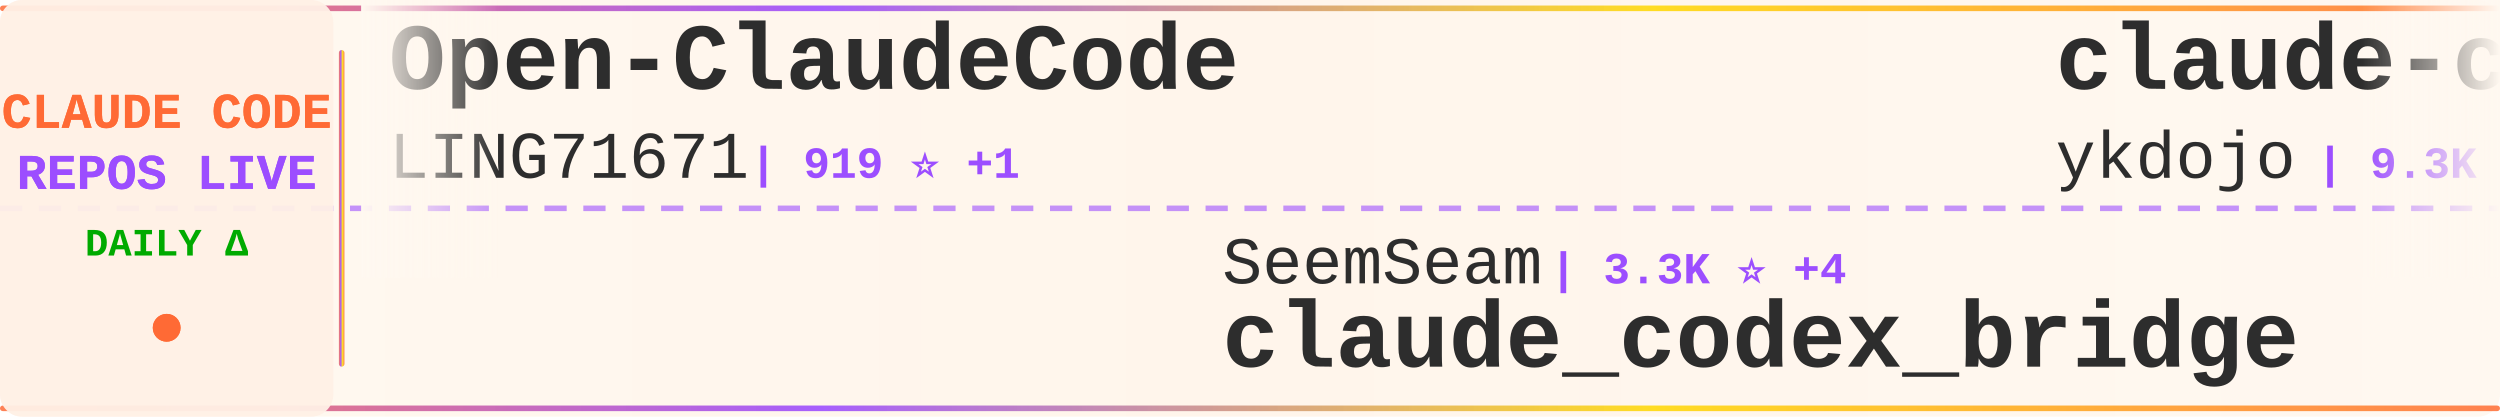
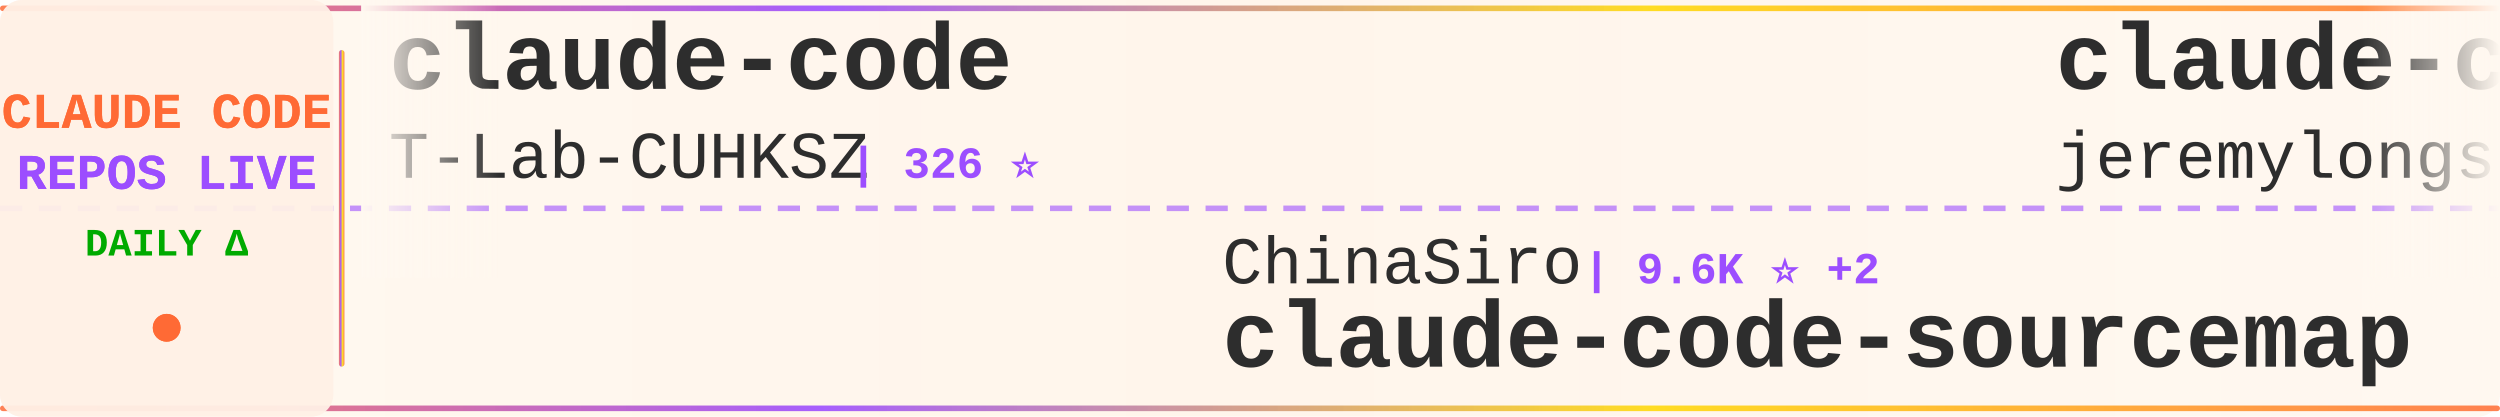
<svg xmlns="http://www.w3.org/2000/svg" width="900" height="150">
  <defs>
    <linearGradient id="tickerBg" x1="0%" y1="0%" x2="100%" y2="0%">
      <stop offset="0%" style="stop-color:#fff8f0;stop-opacity:0.98" />
      <stop offset="50%" style="stop-color:#fff5eb;stop-opacity:1" />
      <stop offset="100%" style="stop-color:#fff8f0;stop-opacity:0.98" />
    </linearGradient>
    <linearGradient id="borderGrad" x1="0%" y1="0%" x2="100%" y2="0%">
      <stop offset="0%" style="stop-color:#FF6B35;stop-opacity:0.85">
        <animate attributeName="stop-opacity" values="0.85;1;0.85" dur="2s" repeatCount="indefinite" />
      </stop>
      <stop offset="33%" style="stop-color:#9C4EFF;stop-opacity:0.9">
        <animate attributeName="stop-opacity" values="0.9;1;0.9" dur="2.2s" repeatCount="indefinite" />
      </stop>
      <stop offset="66%" style="stop-color:#FFD700;stop-opacity:0.85">
        <animate attributeName="stop-opacity" values="0.85;1;0.85" dur="1.8s" repeatCount="indefinite" />
      </stop>
      <stop offset="100%" style="stop-color:#FF6B35;stop-opacity:0.85">
        <animate attributeName="stop-opacity" values="0.85;1;0.85" dur="2s" repeatCount="indefinite" />
      </stop>
    </linearGradient>
    <filter id="textGlow">
      <feGaussianBlur stdDeviation="0.15" result="coloredBlur" />
      <feMerge>
        <feMergeNode in="coloredBlur" />
        <feMergeNode in="SourceGraphic" />
      </feMerge>
    </filter>
    <filter id="metricGlow">
      <feGaussianBlur stdDeviation="0.2" result="coloredBlur" />
      <feMerge>
        <feMergeNode in="coloredBlur" />
        <feMergeNode in="SourceGraphic" />
      </feMerge>
    </filter>
    <linearGradient id="leftFade" x1="0%" y1="0%" x2="100%" y2="0%">
      <stop offset="0%" style="stop-color:#fff8f0;stop-opacity:1" />
      <stop offset="100%" style="stop-color:#fff8f0;stop-opacity:0" />
    </linearGradient>
    <linearGradient id="rightFade" x1="0%" y1="0%" x2="100%" y2="0%">
      <stop offset="0%" style="stop-color:#fff8f0;stop-opacity:0" />
      <stop offset="100%" style="stop-color:#fff8f0;stop-opacity:1" />
    </linearGradient>
  </defs>
  <rect width="900" height="150" fill="url(#tickerBg)" rx="8" />
  <rect x="0" y="2" width="900" height="2" fill="url(#borderGrad)" rx="1" />
  <rect x="0" y="146" width="900" height="2" fill="url(#borderGrad)" rx="1" />
  <line x1="0" y1="75" x2="900" y2="75" stroke="#9C4EFF" stroke-width="2" stroke-dasharray="8 6" opacity="0.6" />
  <rect x="0" y="0" width="120" height="150" fill="#fff0e6" opacity="0.95" rx="8" />
  <text x="60" y="46" font-family="'Courier New', monospace" font-size="18" font-weight="bold" fill="#FF6B35" text-anchor="middle" filter="url(#textGlow)">
    CLAUDE CODE
  </text>
  <text x="60" y="68" font-family="'Courier New', monospace" font-size="18" font-weight="bold" fill="#9C4EFF" text-anchor="middle" filter="url(#textGlow)">
    REPOS LIVE
  </text>
  <text x="60" y="92" font-family="'Courier New', monospace" font-size="14" font-weight="bold" fill="#00aa00" text-anchor="middle">
    DAILY Δ
  </text>
  <circle cx="60" cy="118" r="5" fill="#FF6B35" filter="url(#metricGlow)">
    <animate attributeName="r" values="4;6;4" dur="1.5s" repeatCount="indefinite" />
    <animate attributeName="opacity" values="0.6;1;0.6" dur="1.5s" repeatCount="indefinite" />
  </circle>
  <rect x="122" y="18" width="2" height="114" fill="url(#borderGrad)" rx="1" />
  <clipPath id="tickerClip">
    <rect x="130" y="0" width="770" height="150" />
  </clipPath>
  <g clip-path="url(#tickerClip)">
    <g id="tickerItems">
      <animateTransform attributeName="transform" attributeType="XML" type="translate" from="0 0" to="-3000 0" dur="54s" repeatCount="indefinite" />
      <g transform="translate(0, 0)">
-         <text x="140" y="32" font-family="'Courier New', monospace" font-size="34" font-weight="bold" fill="#2d2d2d">Open-ClaudeCode</text>
-         <text x="140" y="64" font-family="'Courier New', monospace" font-size="24" font-weight="normal" fill="#2d2d2d" opacity="1.0">LING71671</text>
-         <text x="270" y="64" font-family="'Courier New', monospace" font-size="16" font-weight="bold" fill="#9C4EFF"> | 919 ⭐ +1</text>
+         <text x="140" y="32" font-family="'Courier New', monospace" font-size="34" font-weight="bold" fill="#2d2d2d">claude-code</text>
+         <text x="140" y="64" font-family="'Courier New', monospace" font-size="24" font-weight="normal" fill="#2d2d2d" opacity="1.0">T-Lab-CUHKSZ</text>
+         <text x="306" y="64" font-family="'Courier New', monospace" font-size="16" font-weight="bold" fill="#9C4EFF"> | 326 ⭐</text>
      </g>
      <g transform="translate(300, 0)">
-         <text x="140" y="102" font-family="'Courier New', monospace" font-size="24" font-weight="normal" fill="#2d2d2d" opacity="1.0">SeemSeam</text>
-         <text x="258" y="102" font-family="'Courier New', monospace" font-size="16" font-weight="bold" fill="#9C4EFF"> | 3.3K ⭐ +4</text>
-         <text x="140" y="132" font-family="'Courier New', monospace" font-size="34" font-weight="bold" fill="#2d2d2d">claude_codex_bridge</text>
+         <text x="140" y="102" font-family="'Courier New', monospace" font-size="24" font-weight="normal" fill="#2d2d2d" opacity="1.0">ChinaSiro</text>
+         <text x="270" y="102" font-family="'Courier New', monospace" font-size="16" font-weight="bold" fill="#9C4EFF"> | 9.6K ⭐ +2</text>
+         <text x="140" y="132" font-family="'Courier New', monospace" font-size="34" font-weight="bold" fill="#2d2d2d">claude-code-sourcemap</text>
      </g>
      <g transform="translate(600, 0)">
-         <text x="140" y="32" font-family="'Courier New', monospace" font-size="34" font-weight="bold" fill="#2d2d2d">claude-code-tips</text>
-         <text x="140" y="64" font-family="'Courier New', monospace" font-size="24" font-weight="normal" fill="#2d2d2d" opacity="1.0">ykdojo</text>
-         <text x="234" y="64" font-family="'Courier New', monospace" font-size="16" font-weight="bold" fill="#9C4EFF"> | 9.3K ⭐ +22</text>
+         <text x="140" y="32" font-family="'Courier New', monospace" font-size="34" font-weight="bold" fill="#2d2d2d">claude-code-plugins-plus...</text>
+         <text x="140" y="64" font-family="'Courier New', monospace" font-size="24" font-weight="normal" fill="#2d2d2d" opacity="1.0">jeremylongshore</text>
+         <text x="342" y="64" font-family="'Courier New', monospace" font-size="16" font-weight="bold" fill="#9C4EFF"> | 2.5K ⭐ +3</text>
      </g>
      <g transform="translate(900, 0)">
-         <text x="140" y="102" font-family="'Courier New', monospace" font-size="24" font-weight="normal" fill="#2d2d2d" opacity="1.0">freestylefly</text>
-         <text x="306" y="102" font-family="'Courier New', monospace" font-size="16" font-weight="bold" fill="#9C4EFF"> | 128 ⭐</text>
-         <text x="140" y="132" font-family="'Courier New', monospace" font-size="34" font-weight="bold" fill="#2d2d2d">claude-code</text>
+         <text x="140" y="102" font-family="'Courier New', monospace" font-size="24" font-weight="normal" fill="#2d2d2d" opacity="1.0">Chachamaru127</text>
+         <text x="318" y="102" font-family="'Courier New', monospace" font-size="16" font-weight="bold" fill="#9C4EFF"> | 3.0K ⭐ +5</text>
+         <text x="140" y="132" font-family="'Courier New', monospace" font-size="34" font-weight="bold" fill="#2d2d2d">claude-code-harness</text>
      </g>
      <g transform="translate(1200, 0)">
-         <text x="140" y="32" font-family="'Courier New', monospace" font-size="34" font-weight="bold" fill="#2d2d2d">claude-code-my-workflow</text>
-         <text x="140" y="64" font-family="'Courier New', monospace" font-size="24" font-weight="normal" fill="#2d2d2d" opacity="1.0">pedrohcgs</text>
-         <text x="270" y="64" font-family="'Courier New', monospace" font-size="16" font-weight="bold" fill="#9C4EFF"> | 1.4K ⭐ +2</text>
+         <text x="140" y="32" font-family="'Courier New', monospace" font-size="34" font-weight="bold" fill="#2d2d2d">claude-code-guide</text>
+         <text x="140" y="64" font-family="'Courier New', monospace" font-size="24" font-weight="normal" fill="#2d2d2d" opacity="1.0">Cranot</text>
+         <text x="234" y="64" font-family="'Courier New', monospace" font-size="16" font-weight="bold" fill="#9C4EFF"> | 2.8K ⭐ +1</text>
      </g>
      <g transform="translate(1500, 0)">
-         <text x="140" y="102" font-family="'Courier New', monospace" font-size="24" font-weight="normal" fill="#2d2d2d" opacity="1.0">luyao618</text>
-         <text x="258" y="102" font-family="'Courier New', monospace" font-size="16" font-weight="bold" fill="#9C4EFF"> | 1.6K ⭐ +2</text>
-         <text x="140" y="132" font-family="'Courier New', monospace" font-size="34" font-weight="bold" fill="#2d2d2d">Claude-Code-Source-Study</text>
+         <text x="140" y="102" font-family="'Courier New', monospace" font-size="24" font-weight="normal" fill="#2d2d2d" opacity="1.0">lorryjovens-hub</text>
+         <text x="342" y="102" font-family="'Courier New', monospace" font-size="16" font-weight="bold" fill="#9C4EFF"> | 1.7K ⭐</text>
+         <text x="140" y="132" font-family="'Courier New', monospace" font-size="34" font-weight="bold" fill="#2d2d2d">claude-code-rust</text>
      </g>
      <g transform="translate(1800, 0)">
-         <text x="140" y="32" font-family="'Courier New', monospace" font-size="34" font-weight="bold" fill="#2d2d2d">claude-code</text>
-         <text x="140" y="64" font-family="'Courier New', monospace" font-size="24" font-weight="normal" fill="#2d2d2d" opacity="1.0">claude-code-best</text>
-         <text x="354" y="64" font-family="'Courier New', monospace" font-size="16" font-weight="bold" fill="#9C4EFF"> | 21.3K ⭐ +36</text>
+         <text x="140" y="32" font-family="'Courier New', monospace" font-size="34" font-weight="bold" fill="#2d2d2d">awesome-claude-code</text>
+         <text x="140" y="64" font-family="'Courier New', monospace" font-size="24" font-weight="normal" fill="#2d2d2d" opacity="1.0">jqueryscript</text>
+         <text x="306" y="64" font-family="'Courier New', monospace" font-size="16" font-weight="bold" fill="#9C4EFF"> | 467 ⭐</text>
      </g>
      <g transform="translate(2100, 0)">
-         <text x="140" y="102" font-family="'Courier New', monospace" font-size="24" font-weight="normal" fill="#2d2d2d" opacity="1.0">VoltAgent</text>
-         <text x="270" y="102" font-family="'Courier New', monospace" font-size="16" font-weight="bold" fill="#9C4EFF"> | 23.5K ⭐ +34</text>
-         <text x="140" y="132" font-family="'Courier New', monospace" font-size="34" font-weight="bold" fill="#2d2d2d">awesome-claude-code-suba...</text>
+         <text x="140" y="102" font-family="'Courier New', monospace" font-size="24" font-weight="normal" fill="#2d2d2d" opacity="1.0">fuergaosi233</text>
+         <text x="306" y="102" font-family="'Courier New', monospace" font-size="16" font-weight="bold" fill="#9C4EFF"> | 2.7K ⭐ +3</text>
+         <text x="140" y="132" font-family="'Courier New', monospace" font-size="34" font-weight="bold" fill="#2d2d2d">claude-code-proxy</text>
      </g>
      <g transform="translate(2400, 0)">
-         <text x="140" y="32" font-family="'Courier New', monospace" font-size="34" font-weight="bold" fill="#2d2d2d">claude_code_src</text>
-         <text x="140" y="64" font-family="'Courier New', monospace" font-size="24" font-weight="normal" fill="#2d2d2d" opacity="1.0">ponponon</text>
-         <text x="258" y="64" font-family="'Courier New', monospace" font-size="16" font-weight="bold" fill="#9C4EFF"> | 2.3K ⭐</text>
+         <text x="140" y="32" font-family="'Courier New', monospace" font-size="34" font-weight="bold" fill="#2d2d2d">claude-code</text>
+         <text x="140" y="64" font-family="'Courier New', monospace" font-size="24" font-weight="normal" fill="#2d2d2d" opacity="1.0">freestylefly</text>
+         <text x="306" y="64" font-family="'Courier New', monospace" font-size="16" font-weight="bold" fill="#9C4EFF"> | 128 ⭐</text>
      </g>
      <g transform="translate(2700, 0)">
-         <text x="140" y="102" font-family="'Courier New', monospace" font-size="24" font-weight="normal" fill="#2d2d2d" opacity="1.0">codeaashu</text>
-         <text x="270" y="102" font-family="'Courier New', monospace" font-size="16" font-weight="bold" fill="#9C4EFF"> | 3.1K ⭐</text>
+         <text x="140" y="102" font-family="'Courier New', monospace" font-size="24" font-weight="normal" fill="#2d2d2d" opacity="1.0">alex000kim</text>
+         <text x="282" y="102" font-family="'Courier New', monospace" font-size="16" font-weight="bold" fill="#9C4EFF"> | 231 ⭐</text>
        <text x="140" y="132" font-family="'Courier New', monospace" font-size="34" font-weight="bold" fill="#2d2d2d">claude-code</text>
      </g>
      <g transform="translate(3000, 0)">
-         <text x="140" y="32" font-family="'Courier New', monospace" font-size="34" font-weight="bold" fill="#2d2d2d">Open-ClaudeCode</text>
-         <text x="140" y="64" font-family="'Courier New', monospace" font-size="24" font-weight="normal" fill="#2d2d2d" opacity="1.0">LING71671</text>
-         <text x="270" y="64" font-family="'Courier New', monospace" font-size="16" font-weight="bold" fill="#9C4EFF"> | 919 ⭐ +1</text>
+         <text x="140" y="32" font-family="'Courier New', monospace" font-size="34" font-weight="bold" fill="#2d2d2d">claude-code</text>
+         <text x="140" y="64" font-family="'Courier New', monospace" font-size="24" font-weight="normal" fill="#2d2d2d" opacity="1.0">T-Lab-CUHKSZ</text>
+         <text x="306" y="64" font-family="'Courier New', monospace" font-size="16" font-weight="bold" fill="#9C4EFF"> | 326 ⭐</text>
      </g>
      <g transform="translate(3300, 0)">
-         <text x="140" y="102" font-family="'Courier New', monospace" font-size="24" font-weight="normal" fill="#2d2d2d" opacity="1.0">SeemSeam</text>
-         <text x="258" y="102" font-family="'Courier New', monospace" font-size="16" font-weight="bold" fill="#9C4EFF"> | 3.3K ⭐ +4</text>
-         <text x="140" y="132" font-family="'Courier New', monospace" font-size="34" font-weight="bold" fill="#2d2d2d">claude_codex_bridge</text>
+         <text x="140" y="102" font-family="'Courier New', monospace" font-size="24" font-weight="normal" fill="#2d2d2d" opacity="1.0">ChinaSiro</text>
+         <text x="270" y="102" font-family="'Courier New', monospace" font-size="16" font-weight="bold" fill="#9C4EFF"> | 9.6K ⭐ +2</text>
+         <text x="140" y="132" font-family="'Courier New', monospace" font-size="34" font-weight="bold" fill="#2d2d2d">claude-code-sourcemap</text>
      </g>
      <g transform="translate(3600, 0)">
-         <text x="140" y="32" font-family="'Courier New', monospace" font-size="34" font-weight="bold" fill="#2d2d2d">claude-code-tips</text>
-         <text x="140" y="64" font-family="'Courier New', monospace" font-size="24" font-weight="normal" fill="#2d2d2d" opacity="1.0">ykdojo</text>
-         <text x="234" y="64" font-family="'Courier New', monospace" font-size="16" font-weight="bold" fill="#9C4EFF"> | 9.3K ⭐ +22</text>
+         <text x="140" y="32" font-family="'Courier New', monospace" font-size="34" font-weight="bold" fill="#2d2d2d">claude-code-plugins-plus...</text>
+         <text x="140" y="64" font-family="'Courier New', monospace" font-size="24" font-weight="normal" fill="#2d2d2d" opacity="1.0">jeremylongshore</text>
+         <text x="342" y="64" font-family="'Courier New', monospace" font-size="16" font-weight="bold" fill="#9C4EFF"> | 2.5K ⭐ +3</text>
      </g>
      <g transform="translate(3900, 0)">
-         <text x="140" y="102" font-family="'Courier New', monospace" font-size="24" font-weight="normal" fill="#2d2d2d" opacity="1.0">freestylefly</text>
-         <text x="306" y="102" font-family="'Courier New', monospace" font-size="16" font-weight="bold" fill="#9C4EFF"> | 128 ⭐</text>
-         <text x="140" y="132" font-family="'Courier New', monospace" font-size="34" font-weight="bold" fill="#2d2d2d">claude-code</text>
+         <text x="140" y="102" font-family="'Courier New', monospace" font-size="24" font-weight="normal" fill="#2d2d2d" opacity="1.0">Chachamaru127</text>
+         <text x="318" y="102" font-family="'Courier New', monospace" font-size="16" font-weight="bold" fill="#9C4EFF"> | 3.0K ⭐ +5</text>
+         <text x="140" y="132" font-family="'Courier New', monospace" font-size="34" font-weight="bold" fill="#2d2d2d">claude-code-harness</text>
      </g>
    </g>
  </g>
  <rect x="130" y="0" width="50" height="100" fill="url(#leftFade)" />
  <rect x="850" y="0" width="50" height="100" fill="url(#rightFade)" />
</svg>
